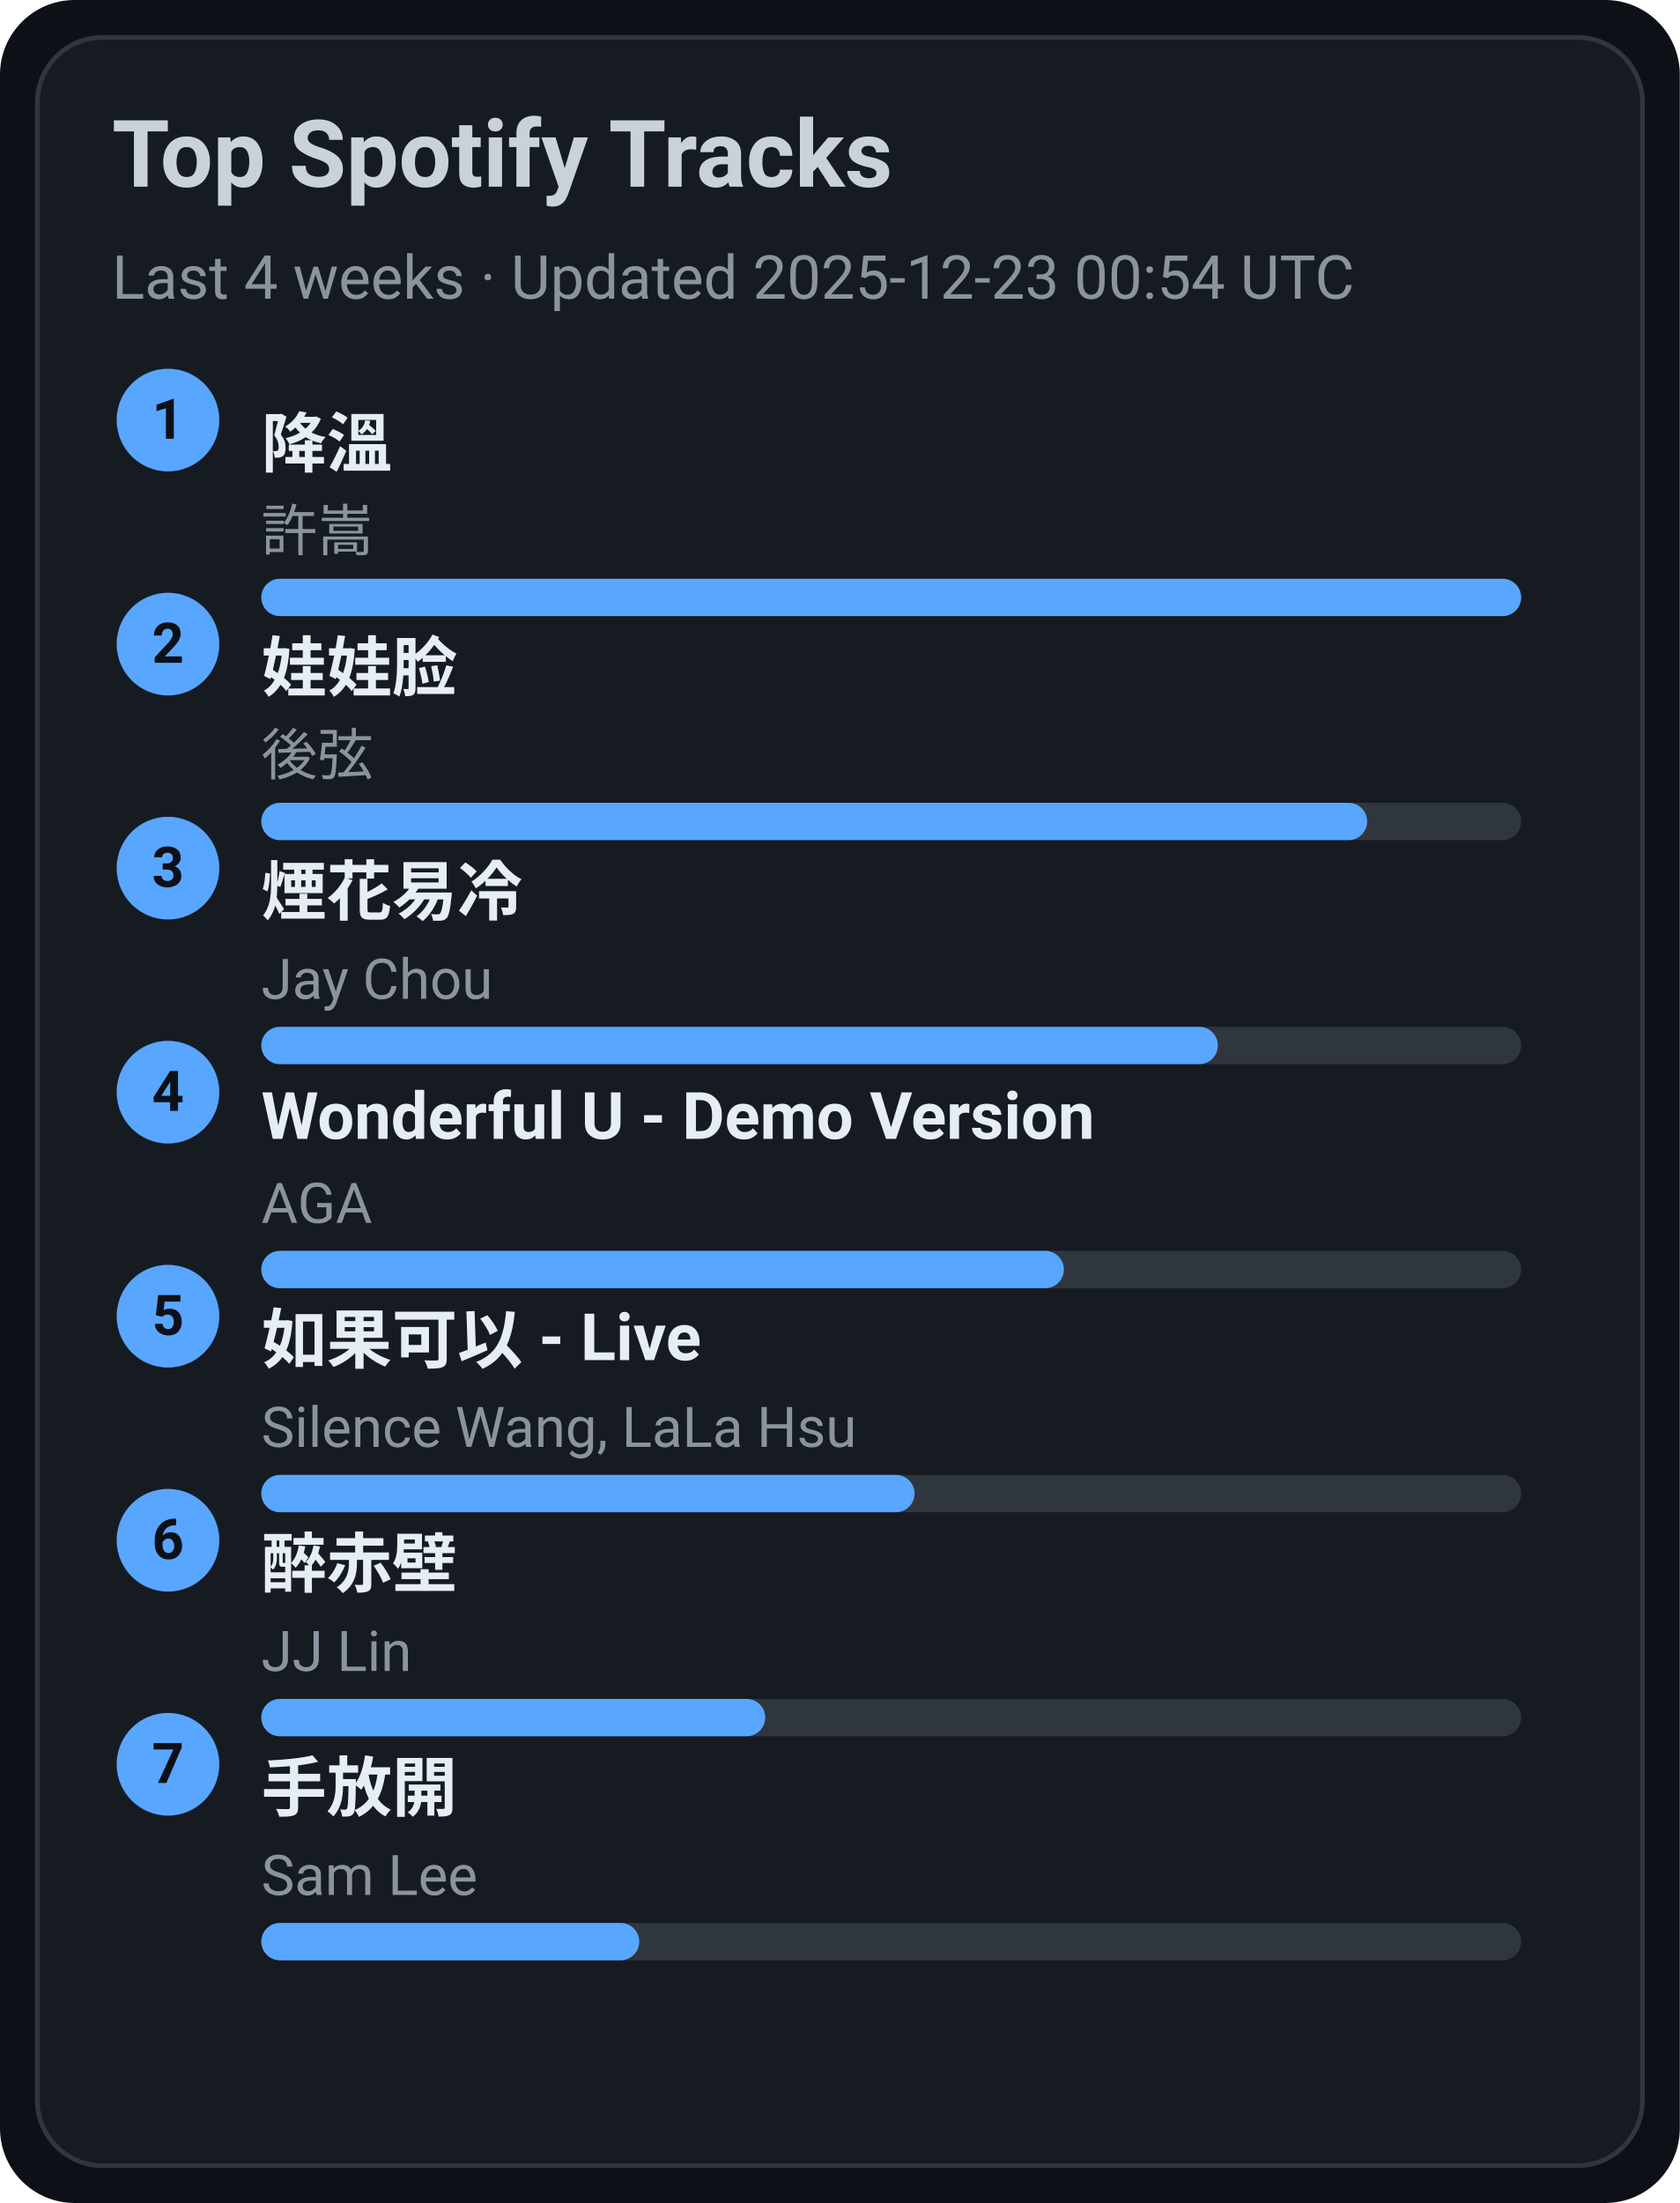
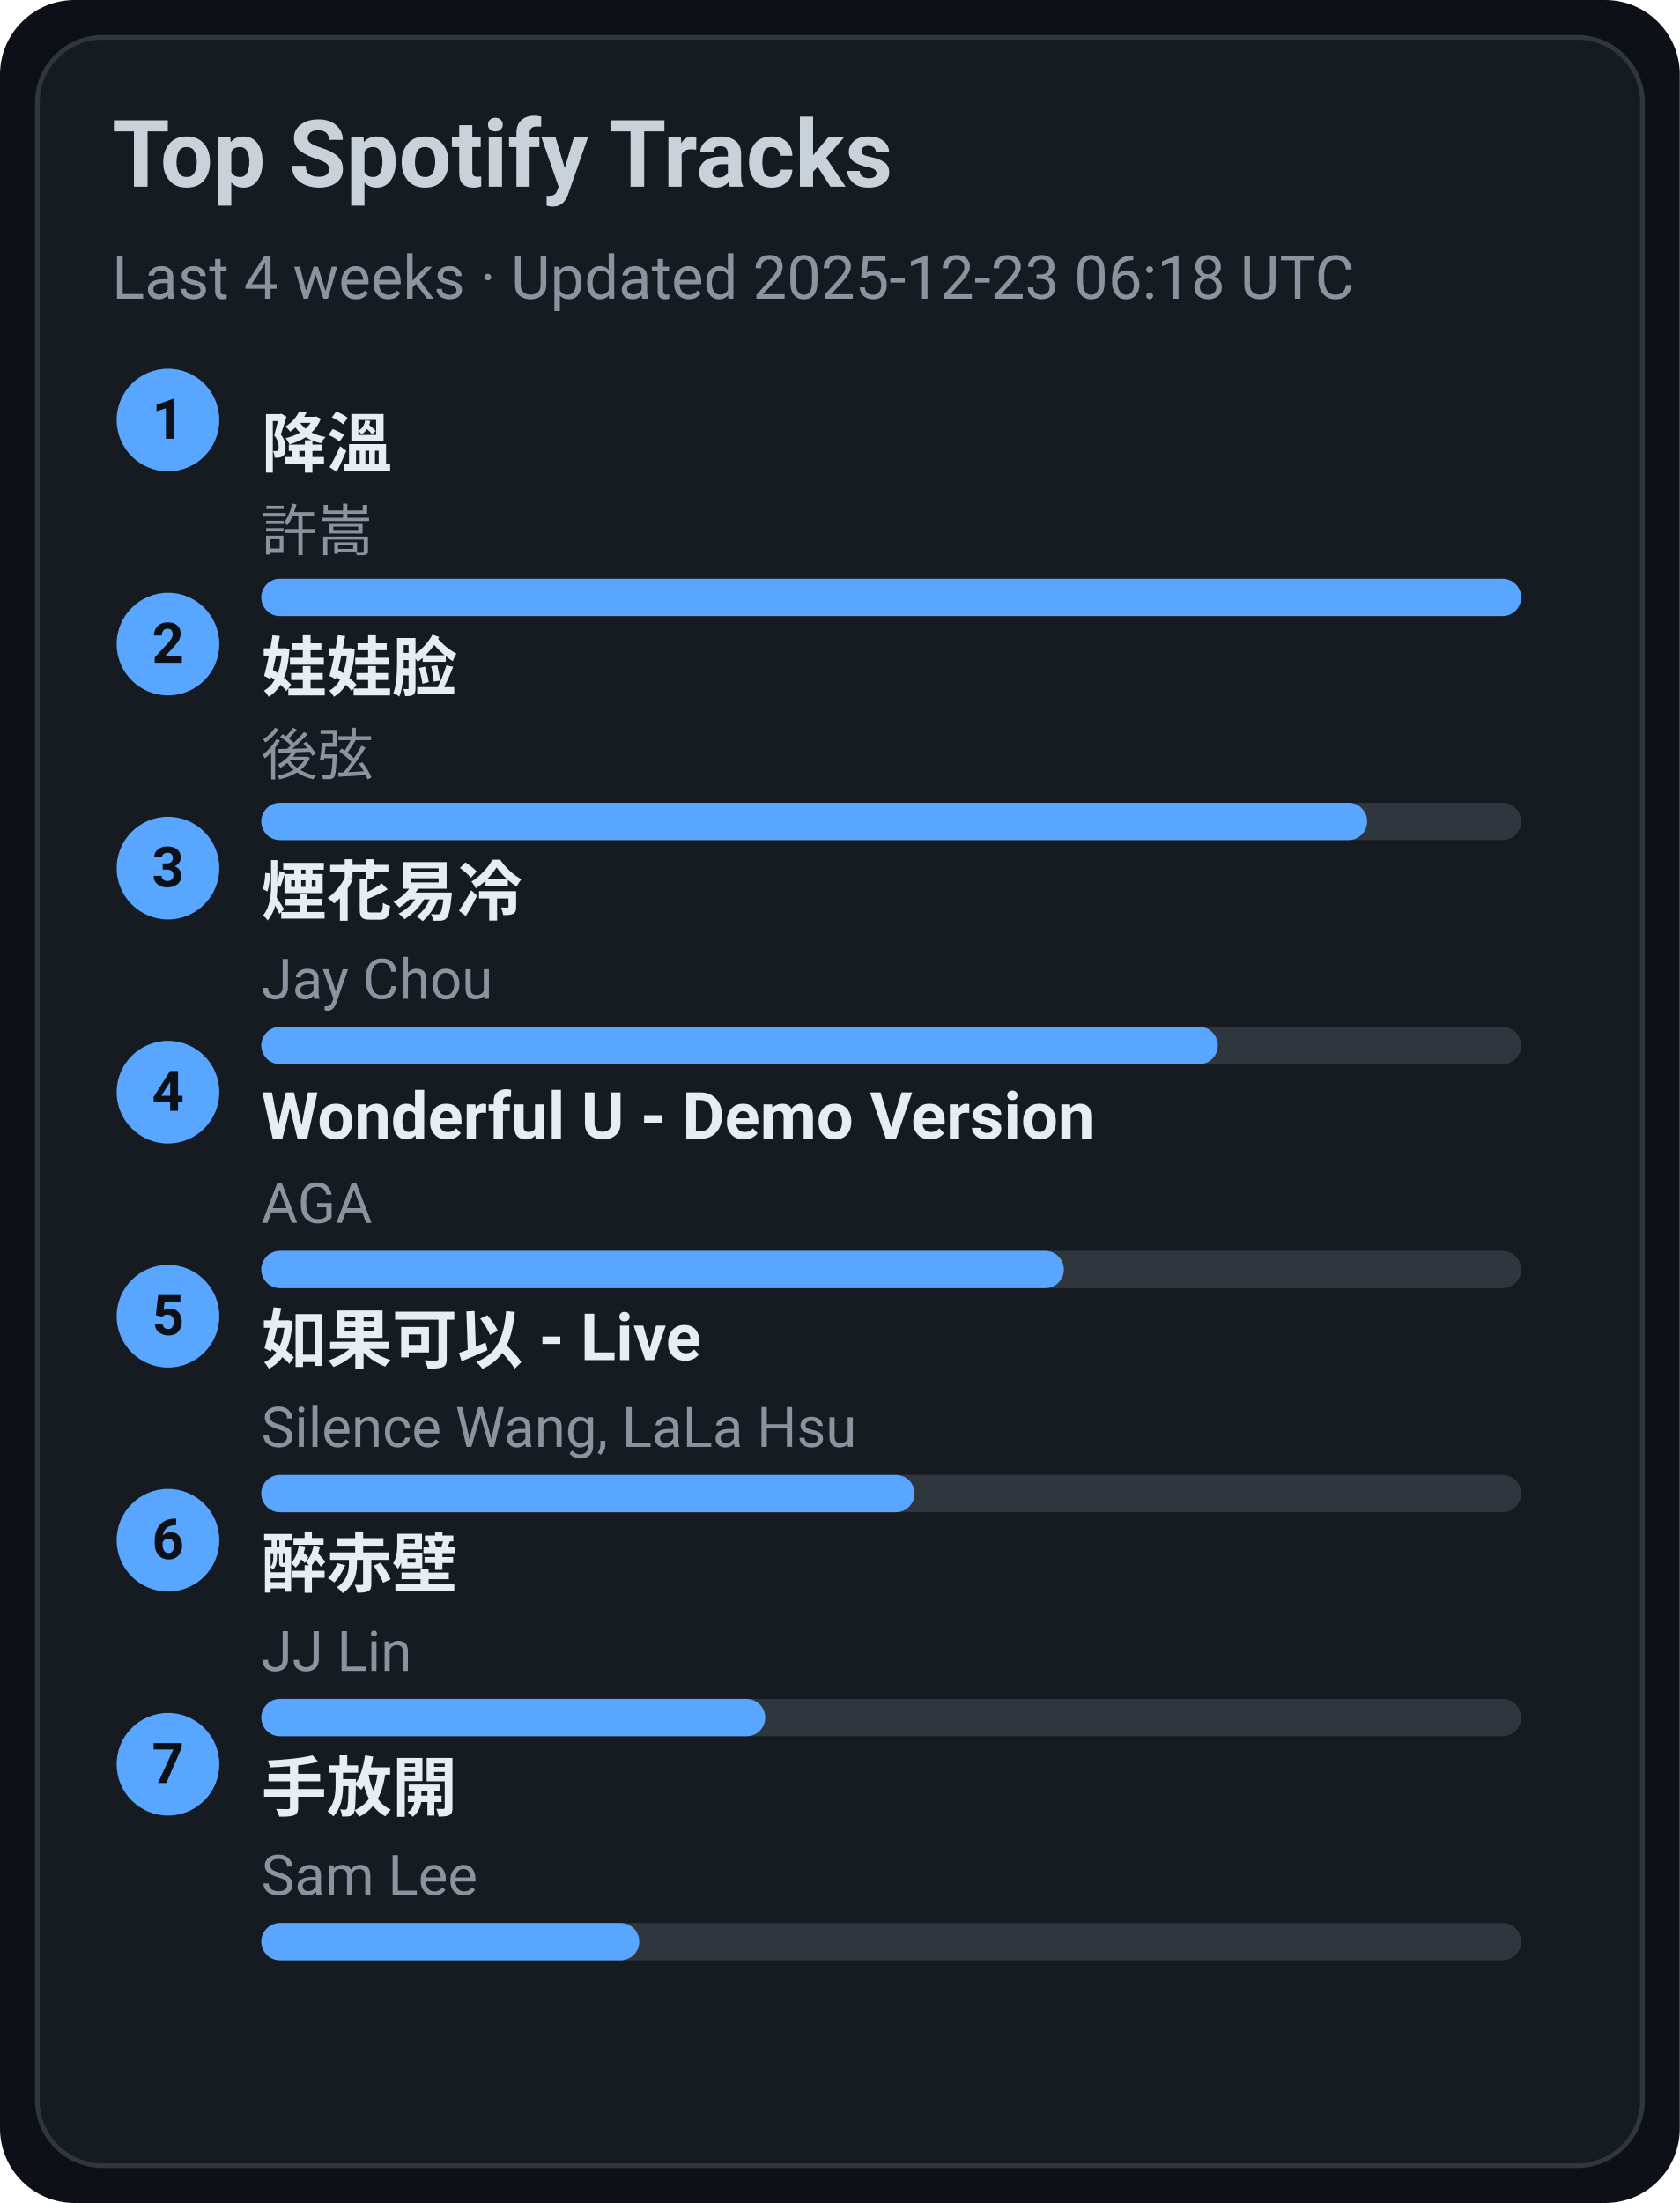
<svg xmlns="http://www.w3.org/2000/svg" width="360" height="472" viewBox="0 0 360 472">
  <style>text{font-family:-apple-system,BlinkMacSystemFont,Segoe UI,Roboto,Ubuntu,Helvetica Neue,Arial,Noto Sans,sans-serif}</style>
  <rect width="360" height="472" rx="16" fill="#0d1117" />
  <rect x="8" y="8" width="344" height="456" rx="14" fill="#161b22" stroke="#30363d" />
  <text x="24" y="40" font-size="20" fill="#c9d1d9" font-weight="600">Top Spotify Tracks</text>
-   <text x="24" y="64" font-size="13" fill="#8b949e">Last 4 weeks · Updated 2025-12-23 00:54 UTC</text>
+   <text x="24" y="64" font-size="13" fill="#8b949e">Last 4 weeks · Updated 2025-12-23 06:18 UTC</text>
  <circle cx="36" cy="90" r="11" fill="#58a6ff" />
  <text x="36" y="94" text-anchor="middle" font-size="12" fill="#0d1117" font-weight="700">1</text>
  <a href="https://open.spotify.com/track/2q9uhrOfyOnBa3oWR1PfYT" target="_blank" rel="noopener noreferrer">
    <text x="56" y="100" font-size="14" fill="#e6edf3" font-weight="600">降溫</text>
  </a>
  <text x="56" y="118" font-size="12" fill="#8b949e">許嵩</text>
  <rect x="56" y="124" width="270" height="8" rx="4" fill="#30363d" />
  <rect x="56" y="124" width="270" height="8" rx="4" fill="#58a6ff" />
  <circle cx="36" cy="138" r="11" fill="#58a6ff" />
  <text x="36" y="142" text-anchor="middle" font-size="12" fill="#0d1117" font-weight="700">2</text>
  <a href="https://open.spotify.com/track/08ouEICweFmqfgPJnRIQkE" target="_blank" rel="noopener noreferrer">
    <text x="56" y="148" font-size="14" fill="#e6edf3" font-weight="600">娃娃脸</text>
  </a>
  <text x="56" y="166" font-size="12" fill="#8b949e">後弦</text>
  <rect x="56" y="172" width="270" height="8" rx="4" fill="#30363d" />
  <rect x="56" y="172" width="237" height="8" rx="4" fill="#58a6ff" />
  <circle cx="36" cy="186" r="11" fill="#58a6ff" />
  <text x="36" y="190" text-anchor="middle" font-size="12" fill="#0d1117" font-weight="700">3</text>
  <a href="https://open.spotify.com/track/24beWW0pQCJEF3IVSpIryu" target="_blank" rel="noopener noreferrer">
    <text x="56" y="196" font-size="14" fill="#e6edf3" font-weight="600">煙花易冷</text>
  </a>
  <text x="56" y="214" font-size="12" fill="#8b949e">Jay Chou</text>
  <rect x="56" y="220" width="270" height="8" rx="4" fill="#30363d" />
  <rect x="56" y="220" width="205" height="8" rx="4" fill="#58a6ff" />
  <circle cx="36" cy="234" r="11" fill="#58a6ff" />
  <text x="36" y="238" text-anchor="middle" font-size="12" fill="#0d1117" font-weight="700">4</text>
  <a href="https://open.spotify.com/track/2eSNpIOFoi1Q8wxw6CycXJ" target="_blank" rel="noopener noreferrer">
    <text x="56" y="244" font-size="14" fill="#e6edf3" font-weight="600">Wonderful U - Demo Version</text>
  </a>
  <text x="56" y="262" font-size="12" fill="#8b949e">AGA</text>
  <rect x="56" y="268" width="270" height="8" rx="4" fill="#30363d" />
  <rect x="56" y="268" width="172" height="8" rx="4" fill="#58a6ff" />
  <circle cx="36" cy="282" r="11" fill="#58a6ff" />
  <text x="36" y="286" text-anchor="middle" font-size="12" fill="#0d1117" font-weight="700">5</text>
  <a href="https://open.spotify.com/track/6IF65dJzfmPcX7jwDegwoo" target="_blank" rel="noopener noreferrer">
    <text x="56" y="292" font-size="14" fill="#e6edf3" font-weight="600">如果可以 - Live</text>
  </a>
  <text x="56" y="310" font-size="12" fill="#8b949e">Silence Wang, LaLa Hsu</text>
  <rect x="56" y="316" width="270" height="8" rx="4" fill="#30363d" />
  <rect x="56" y="316" width="140" height="8" rx="4" fill="#58a6ff" />
  <circle cx="36" cy="330" r="11" fill="#58a6ff" />
  <text x="36" y="334" text-anchor="middle" font-size="12" fill="#0d1117" font-weight="700">6</text>
  <a href="https://open.spotify.com/track/69lAYqbyHL1A0gctdLd9WV" target="_blank" rel="noopener noreferrer">
    <text x="56" y="340" font-size="14" fill="#e6edf3" font-weight="600">醉赤壁</text>
  </a>
  <text x="56" y="358" font-size="12" fill="#8b949e">JJ Lin</text>
  <rect x="56" y="364" width="270" height="8" rx="4" fill="#30363d" />
  <rect x="56" y="364" width="108" height="8" rx="4" fill="#58a6ff" />
  <circle cx="36" cy="378" r="11" fill="#58a6ff" />
  <text x="36" y="382" text-anchor="middle" font-size="12" fill="#0d1117" font-weight="700">7</text>
  <a href="https://open.spotify.com/track/2Dd9EXYXI2NNrLG61OtWQv" target="_blank" rel="noopener noreferrer">
    <text x="56" y="388" font-size="14" fill="#e6edf3" font-weight="600">手放開</text>
  </a>
  <text x="56" y="406" font-size="12" fill="#8b949e">Sam Lee</text>
  <rect x="56" y="412" width="270" height="8" rx="4" fill="#30363d" />
  <rect x="56" y="412" width="81" height="8" rx="4" fill="#58a6ff" />
</svg>
